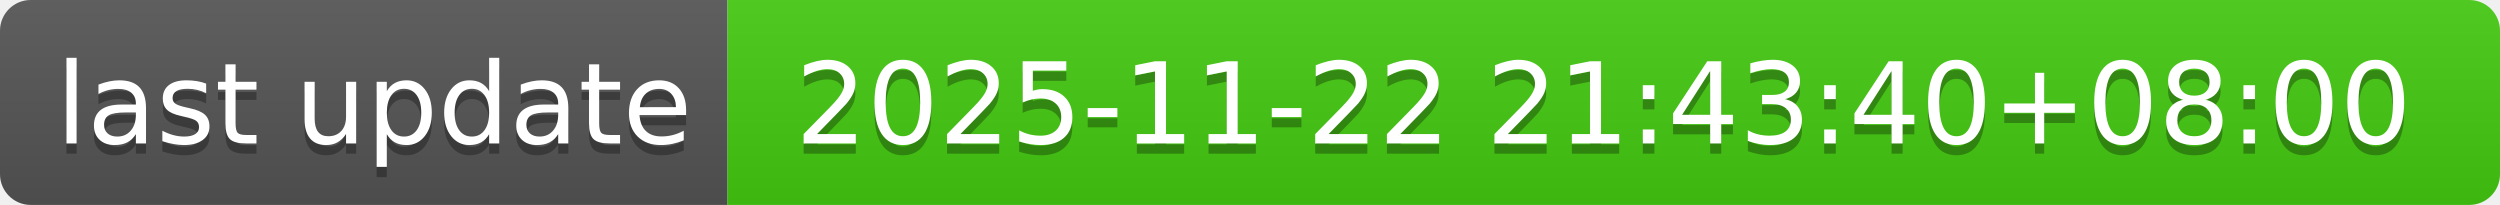
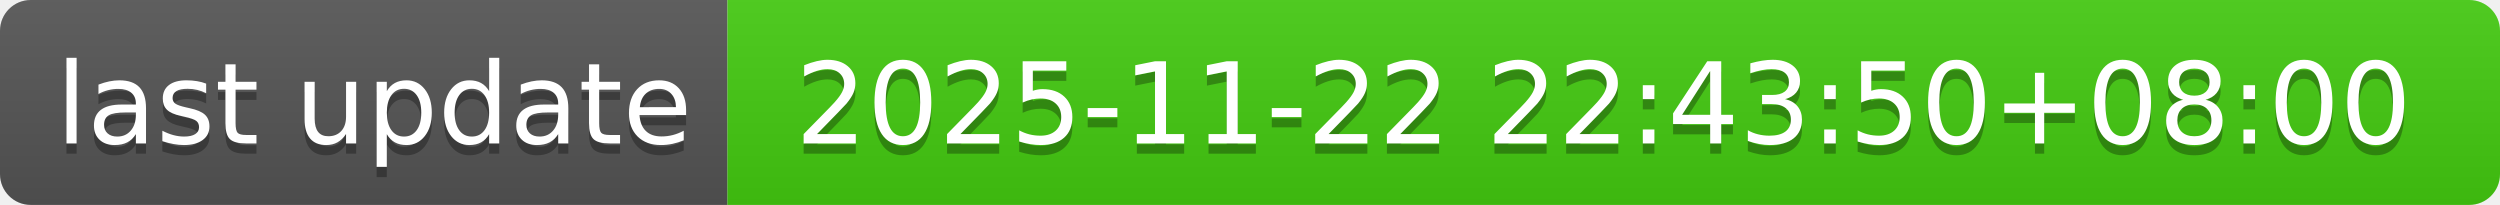
- <svg xmlns="http://www.w3.org/2000/svg" width="244" height="20" role="img" aria-label="last update: 2025-11-22 21:43:40+08:00">
+ <svg xmlns="http://www.w3.org/2000/svg" width="244" height="20" role="img" aria-label="last update: 2025-11-22 22:43:50+08:00">
  <linearGradient id="s" x2="0" y2="100%">
    <stop offset="0" stop-color="#bbb" stop-opacity=".1" />
    <stop offset="1" stop-opacity=".1" />
  </linearGradient>
  <clipPath id="r">
    <rect width="244" height="20" rx="3" fill="#fff" />
  </clipPath>
  <g clip-path="url(#r)">
    <rect width="71" height="20" fill="#555" />
    <rect x="71" width="173" height="20" fill="#4c1" />
    <rect width="244" height="20" fill="url(#s)" />
  </g>
  <g fill="#fff" text-anchor="middle" font-family="Verdana,Geneva,DejaVu Sans,sans-serif" text-rendering="geometricPrecision" font-size="110">
    <text aria-hidden="true" x="365" y="150" fill="#010101" fill-opacity=".3" transform="scale(.1)" textLength="610">last update</text>
    <text x="365" y="140" transform="scale(.1)" fill="#fff" textLength="610">last update</text>
-     <text aria-hidden="true" x="1565" y="150" fill="#010101" fill-opacity=".3" transform="scale(.1)" textLength="1630">2025-11-22 21:43:40+08:00</text>
-     <text x="1565" y="140" transform="scale(.1)" fill="#fff" textLength="1630">2025-11-22 21:43:40+08:00</text>
+     <text aria-hidden="true" x="1565" y="150" fill="#010101" fill-opacity=".3" transform="scale(.1)" textLength="1630">2025-11-22 22:43:50+08:00</text>
+     <text x="1565" y="140" transform="scale(.1)" fill="#fff" textLength="1630">2025-11-22 22:43:50+08:00</text>
  </g>
</svg>
